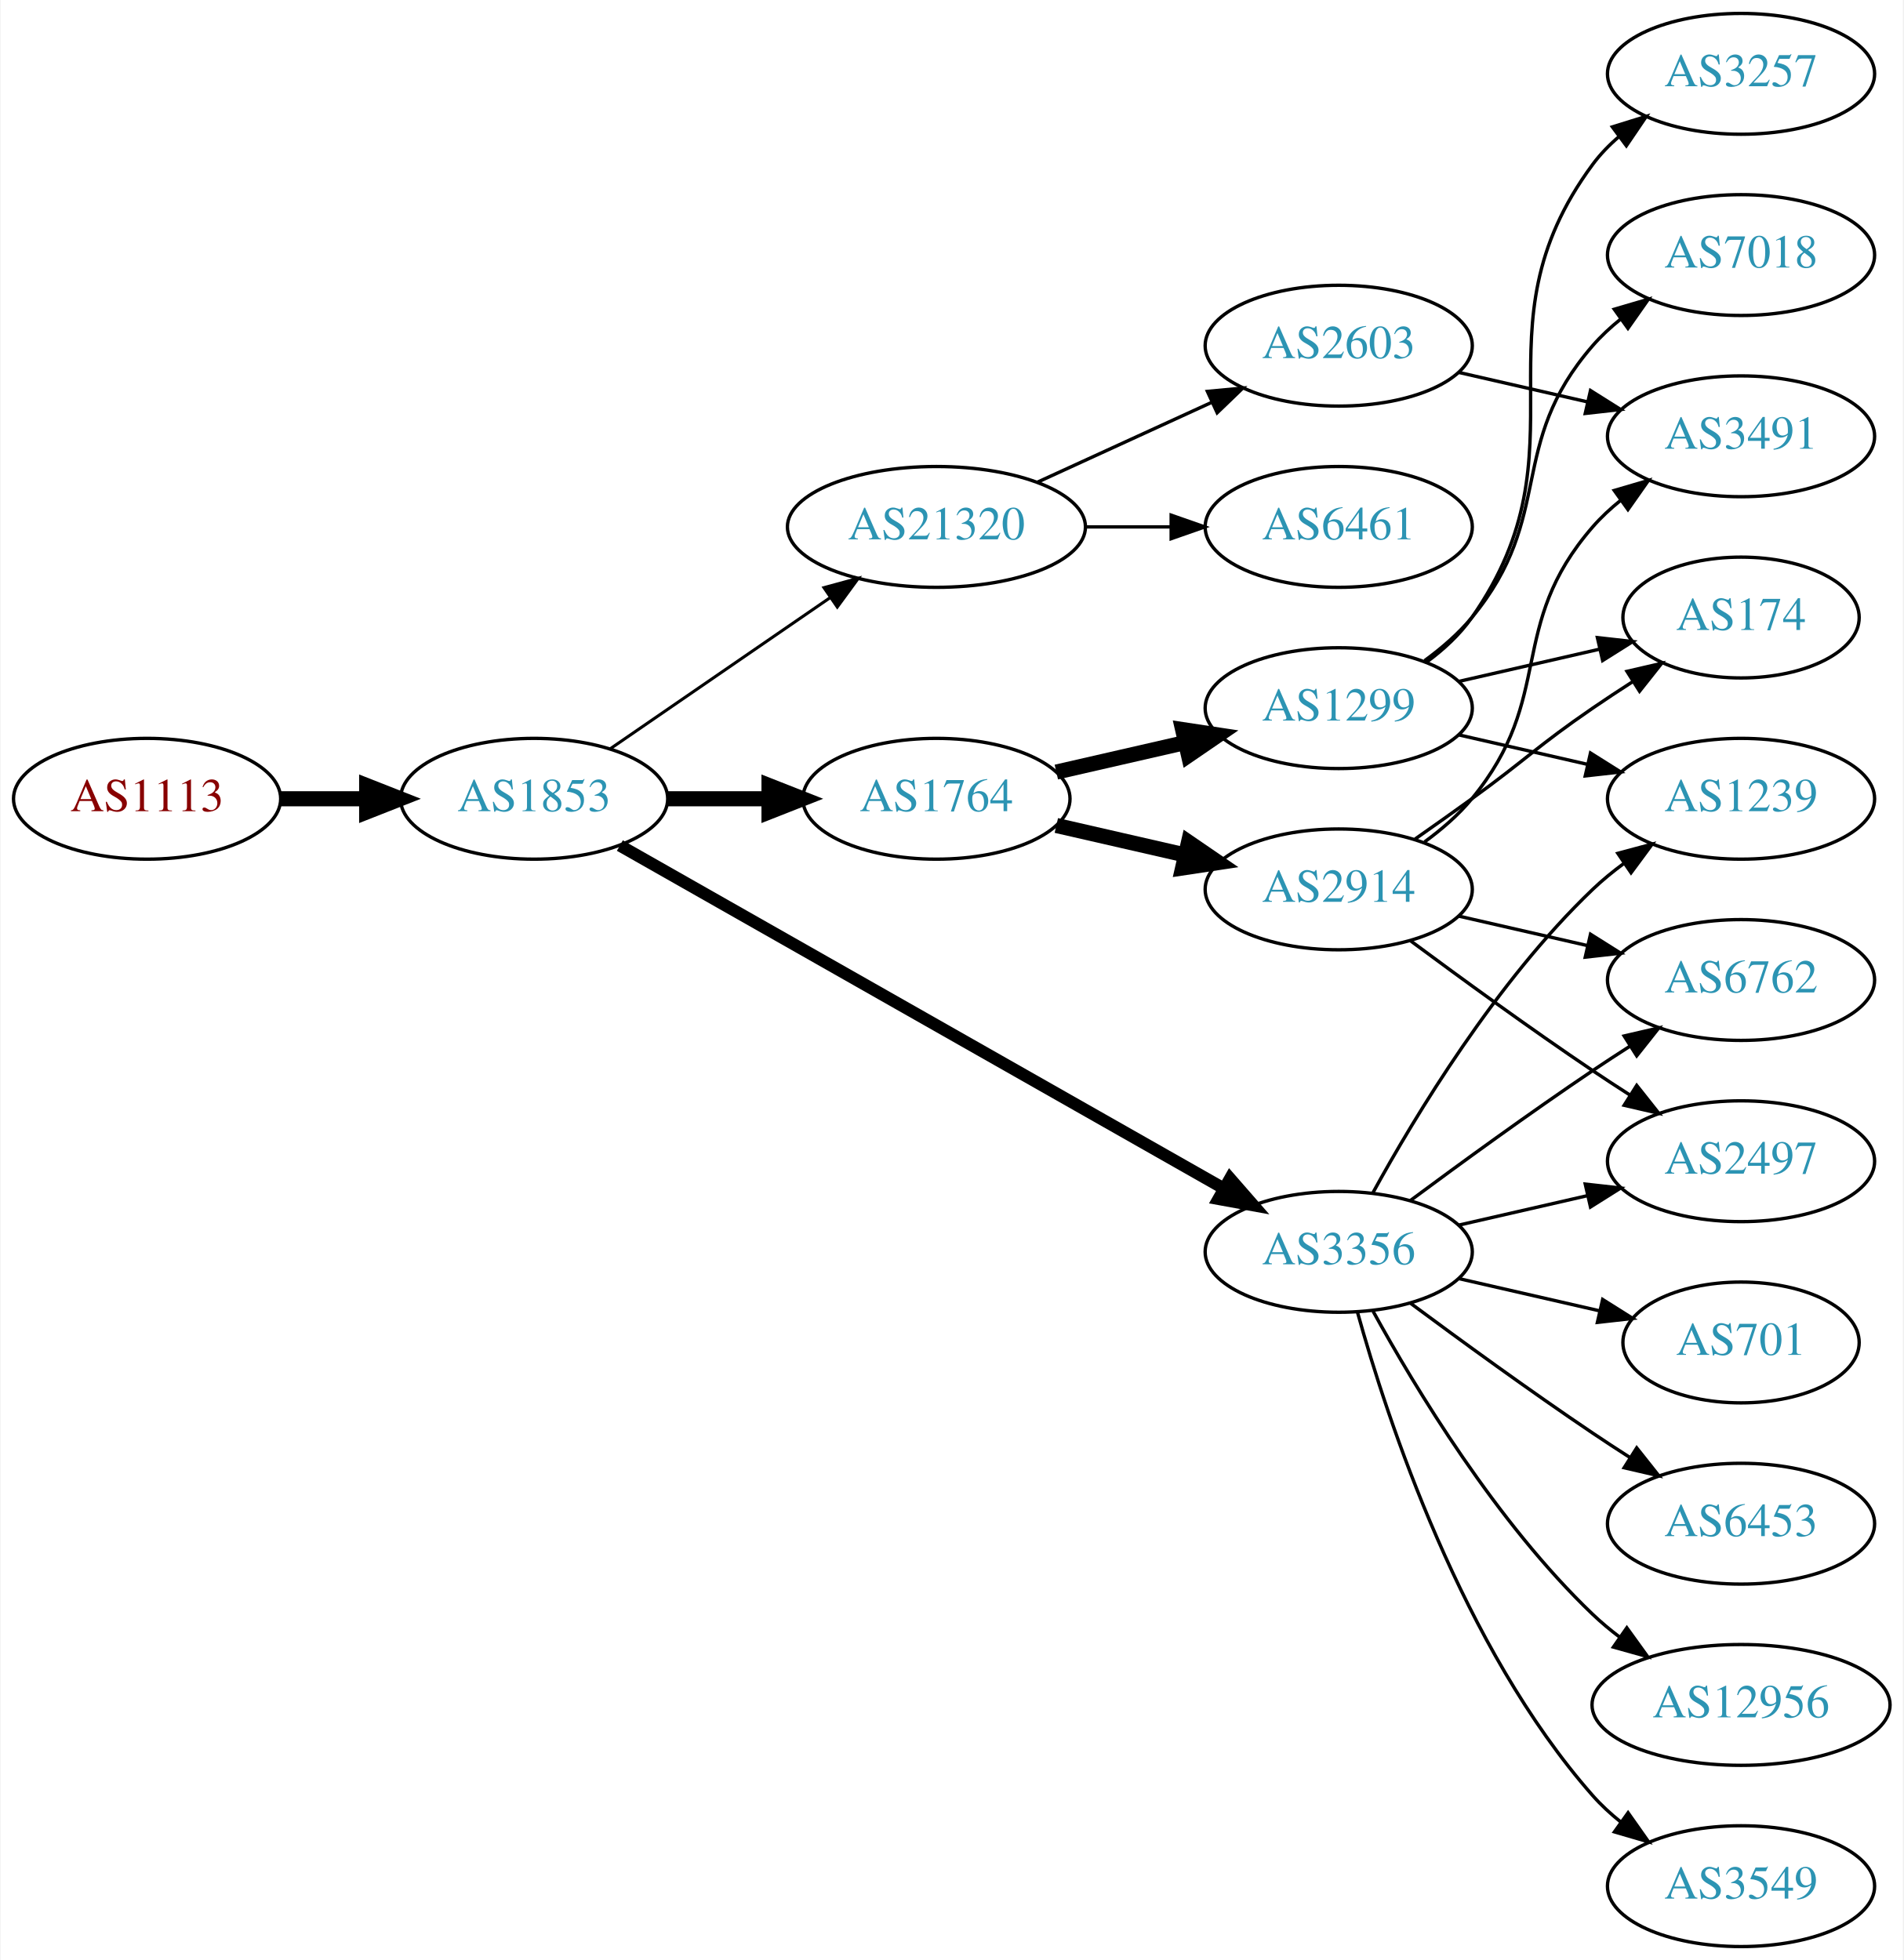
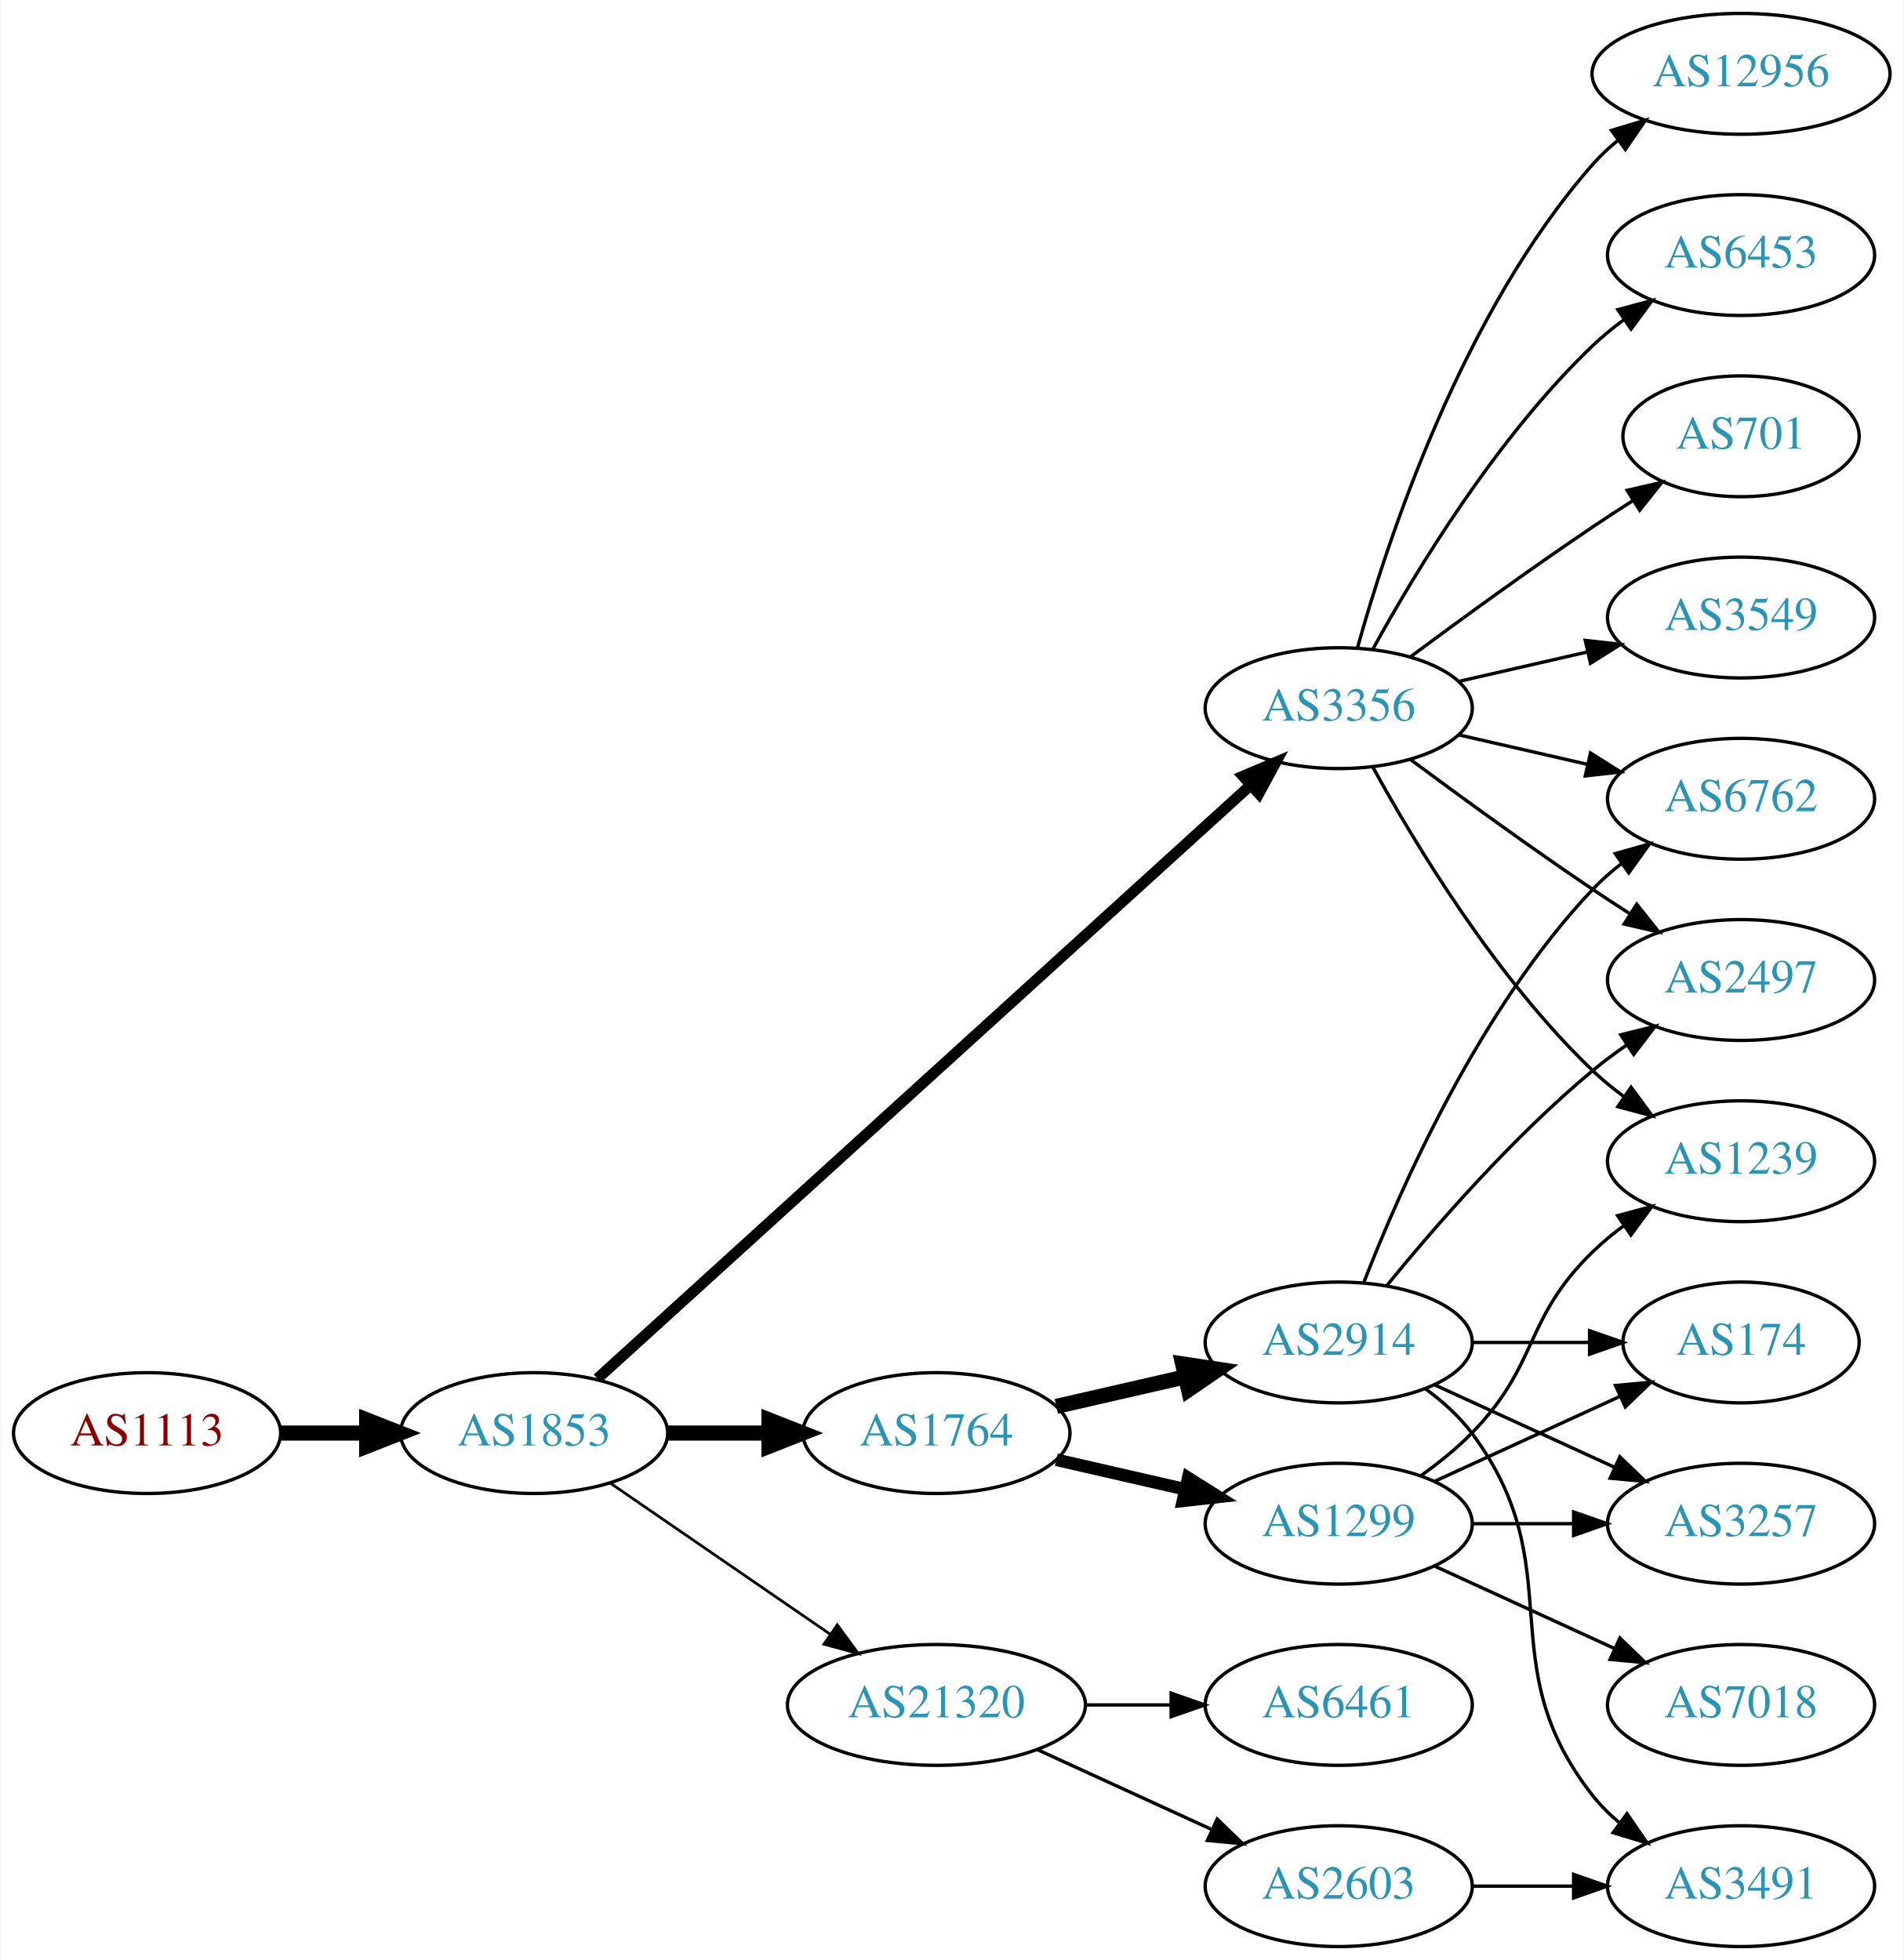
<svg xmlns="http://www.w3.org/2000/svg" xmlns:xlink="http://www.w3.org/1999/xlink" width="567pt" height="584pt" viewBox="0.00 0.00 566.66 584.00">
  <g id="graph0" class="graph" transform="scale(1 1) rotate(0) translate(4 580)">
    <polygon fill="white" stroke="none" points="-4,4 -4,-580 562.663,-580 562.663,4 -4,4" />
    <g id="node1" class="node">
      <g id="a_node1">
        <a xlink:href="/asn/1113" xlink:title="AS1113 ~ Technische Universitaet Graz, AT [AT]">
-           <ellipse fill="#ffffff" stroke="black" cx="39.647" cy="-342" rx="39.794" ry="18" />
-           <text text-anchor="middle" x="39.647" y="-338.3" font-family="Times,serif" font-size="14.00" fill="#880000">AS1113</text>
+           <ellipse fill="#ffffff" stroke="black" cx="39.647" cy="-153" rx="39.794" ry="18" />
+           <text text-anchor="middle" x="39.647" y="-149.3" font-family="Times,serif" font-size="14.00" fill="#880000">AS1113</text>
        </a>
      </g>
    </g>
    <g id="node2" class="node">
      <g id="a_node2">
        <a xlink:href="/asn/1853" xlink:title="AS1853 ~ ACOnet Backbone [AT]">
-           <ellipse fill="#ffffff" stroke="black" cx="154.939" cy="-342" rx="39.794" ry="18" />
-           <text text-anchor="middle" x="154.939" y="-338.3" font-family="Times,serif" font-size="14.00" fill="#2c94b3">AS1853</text>
+           <ellipse fill="#ffffff" stroke="black" cx="154.939" cy="-153" rx="39.794" ry="18" />
+           <text text-anchor="middle" x="154.939" y="-149.3" font-family="Times,serif" font-size="14.00" fill="#2c94b3">AS1853</text>
        </a>
      </g>
    </g>
    <g id="edge1" class="edge">
-       <path fill="none" stroke="black" stroke-width="4.5" d="M79.319,-342C87.522,-342 96.286,-342 104.818,-342" />
-       <polygon fill="black" stroke="black" stroke-width="4.5" points="105.057,-345.938 115.057,-342 105.057,-338.063 105.057,-345.938" />
+       <path fill="none" stroke="black" stroke-width="4.5" d="M79.319,-153C87.522,-153 96.286,-153 104.818,-153" />
+       <polygon fill="black" stroke="black" stroke-width="4.5" points="105.057,-156.938 115.057,-153 105.057,-149.063 105.057,-156.938" />
    </g>
    <g id="node3" class="node">
      <g id="a_node3">
-         <a xlink:href="/asn/1764" xlink:title="AS1764 ~ NEXTLAYER-AS [AT]">
-           <ellipse fill="#ffffff" stroke="black" cx="274.782" cy="-342" rx="39.794" ry="18" />
-           <text text-anchor="middle" x="274.782" y="-338.3" font-family="Times,serif" font-size="14.00" fill="#2c94b3">AS1764</text>
+         <a xlink:href="/asn/3356" xlink:title="AS3356 ~ Level 3 Parent, LLC [US]">
+           <ellipse fill="#ffffff" stroke="black" cx="394.625" cy="-369" rx="39.794" ry="18" />
+           <text text-anchor="middle" x="394.625" y="-365.3" font-family="Times,serif" font-size="14.00" fill="#2c94b3">AS3356</text>
        </a>
      </g>
    </g>
    <g id="edge2" class="edge">
-       <path fill="none" stroke="black" stroke-width="4.5" d="M194.852,-342C204.405,-342 214.755,-342 224.718,-342" />
-       <polygon fill="black" stroke="black" stroke-width="4.5" points="224.91,-345.938 234.91,-342 224.91,-338.063 224.91,-345.938" />
+       <path fill="none" stroke="black" stroke-width="3.273" d="M173.804,-169.235C215.632,-207.247 320.026,-302.116 368.348,-346.03" />
+       <polygon fill="black" stroke="black" stroke-width="3.273" points="366.122,-348.736 375.876,-352.871 370.83,-343.555 366.122,-348.736" />
    </g>
    <g id="node4" class="node">
      <g id="a_node4">
-         <a xlink:href="/asn/3356" xlink:title="AS3356 ~ Level 3 Parent, LLC [US]">
-           <ellipse fill="#ffffff" stroke="black" cx="394.625" cy="-207" rx="39.794" ry="18" />
-           <text text-anchor="middle" x="394.625" y="-203.3" font-family="Times,serif" font-size="14.00" fill="#2c94b3">AS3356</text>
+         <a xlink:href="/asn/1764" xlink:title="AS1764 ~ NEXTLAYER-AS [AT]">
+           <ellipse fill="#ffffff" stroke="black" cx="274.782" cy="-153" rx="39.794" ry="18" />
+           <text text-anchor="middle" x="274.782" y="-149.3" font-family="Times,serif" font-size="14.00" fill="#2c94b3">AS1764</text>
        </a>
      </g>
    </g>
    <g id="edge3" class="edge">
-       <path fill="none" stroke="black" stroke-width="3.6" d="M180.481,-328.061C223.381,-303.695 312.036,-253.341 360.392,-225.875" />
-       <polygon fill="black" stroke="black" stroke-width="3.6" points="362.25,-228.845 369.217,-220.863 358.793,-222.759 362.25,-228.845" />
+       <path fill="none" stroke="black" stroke-width="4.5" d="M194.852,-153C204.405,-153 214.755,-153 224.718,-153" />
+       <polygon fill="black" stroke="black" stroke-width="4.5" points="224.91,-156.938 234.91,-153 224.91,-149.063 224.91,-156.938" />
    </g>
    <g id="node5" class="node">
      <g id="a_node5">
        <a xlink:href="/asn/21320" xlink:title="AS21320 ~ GEANT Vereniging [EU]">
-           <ellipse fill="#ffffff" stroke="black" cx="274.782" cy="-423" rx="44.393" ry="18" />
-           <text text-anchor="middle" x="274.782" y="-419.3" font-family="Times,serif" font-size="14.00" fill="#2c94b3">AS21320</text>
+           <ellipse fill="#ffffff" stroke="black" cx="274.782" cy="-72" rx="44.393" ry="18" />
+           <text text-anchor="middle" x="274.782" y="-68.3" font-family="Times,serif" font-size="14.00" fill="#2c94b3">AS21320</text>
        </a>
      </g>
    </g>
    <g id="edge4" class="edge">
-       <path fill="none" stroke="black" stroke-width="0.9" d="M177.554,-356.857C195.926,-369.485 222.519,-387.764 243.095,-401.907" />
-       <polygon fill="black" stroke="black" stroke-width="0.9" points="241.281,-404.907 251.504,-407.687 245.246,-399.138 241.281,-404.907" />
+       <path fill="none" stroke="black" stroke-width="0.818" d="M177.554,-138.143C195.926,-125.515 222.519,-107.236 243.095,-93.093" />
+       <polygon fill="black" stroke="black" stroke-width="0.818" points="245.246,-95.862 251.504,-87.313 241.281,-90.093 245.246,-95.862" />
    </g>
    <g id="node6" class="node">
      <g id="a_node6">
-         <a xlink:href="/asn/1299" xlink:title="AS1299 ~ Telia Carrier [EU]">
-           <ellipse fill="#ffffff" stroke="black" cx="394.625" cy="-369" rx="39.794" ry="18" />
-           <text text-anchor="middle" x="394.625" y="-365.3" font-family="Times,serif" font-size="14.00" fill="#2c94b3">AS1299</text>
+         <a xlink:href="/asn/6453" xlink:title="AS6453 ~ TATA COMMUNICATIONS (AMERICA) INC [US]">
+           <ellipse fill="#ffffff" stroke="black" cx="514.467" cy="-504" rx="39.794" ry="18" />
+           <text text-anchor="middle" x="514.467" y="-500.3" font-family="Times,serif" font-size="14.00" fill="#2c94b3">AS6453</text>
        </a>
      </g>
    </g>
    <g id="edge5" class="edge">
-       <path fill="none" stroke="black" stroke-width="4.5" d="M310.501,-349.955C322.501,-352.704 336.122,-355.825 348.815,-358.733" />
-       <polygon fill="black" stroke="black" stroke-width="4.5" points="348.119,-362.613 358.746,-361.009 349.878,-354.937 348.119,-362.613" />
+       <path fill="none" stroke="black" d="M404.866,-386.713C417.411,-409.561 441.588,-449.611 470.271,-477 473.139,-479.739 476.328,-482.347 479.637,-484.785" />
+       <polygon fill="black" stroke="black" points="477.761,-487.742 487.996,-490.477 481.7,-481.956 477.761,-487.742" />
    </g>
    <g id="node7" class="node">
      <g id="a_node7">
-         <a xlink:href="/asn/2914" xlink:title="AS2914 ~ NTT America, Inc. [US]">
-           <ellipse fill="#ffffff" stroke="black" cx="394.625" cy="-315" rx="39.794" ry="18" />
-           <text text-anchor="middle" x="394.625" y="-311.3" font-family="Times,serif" font-size="14.00" fill="#2c94b3">AS2914</text>
+         <a xlink:href="/asn/6762" xlink:title="AS6762 ~ TELECOM ITALIA SPARKLE S.p.A. [IT]">
+           <ellipse fill="#ffffff" stroke="black" cx="514.467" cy="-342" rx="39.794" ry="18" />
+           <text text-anchor="middle" x="514.467" y="-338.3" font-family="Times,serif" font-size="14.00" fill="#2c94b3">AS6762</text>
        </a>
      </g>
    </g>
    <g id="edge6" class="edge">
-       <path fill="none" stroke="black" stroke-width="4.5" d="M310.501,-334.045C322.501,-331.296 336.122,-328.175 348.815,-325.267" />
-       <polygon fill="black" stroke="black" stroke-width="4.5" points="349.878,-329.063 358.746,-322.991 348.119,-321.387 349.878,-329.063" />
+       <path fill="none" stroke="black" d="M430.344,-361.045C442.344,-358.296 455.965,-355.175 468.657,-352.267" />
+       <polygon fill="black" stroke="black" points="469.623,-355.636 478.589,-349.991 468.06,-348.813 469.623,-355.636" />
    </g>
    <g id="node8" class="node">
      <g id="a_node8">
-         <a xlink:href="/asn/6762" xlink:title="AS6762 ~ TELECOM ITALIA SPARKLE S.p.A. [IT]">
+         <a xlink:href="/asn/2497" xlink:title="AS2497 ~ Internet Initiative Japan Inc. [JP]">
          <ellipse fill="#ffffff" stroke="black" cx="514.467" cy="-288" rx="39.794" ry="18" />
-           <text text-anchor="middle" x="514.467" y="-284.3" font-family="Times,serif" font-size="14.00" fill="#2c94b3">AS6762</text>
-         </a>
-       </g>
-     </g>
-     <g id="edge15" class="edge">
-       <path fill="none" stroke="black" d="M415.955,-222.277C430.817,-233.304 451.562,-248.407 470.271,-261 473.82,-263.389 477.57,-265.839 481.319,-268.242" />
-       <polygon fill="black" stroke="black" points="479.645,-271.325 489.967,-273.712 483.387,-265.409 479.645,-271.325" />
+           <text text-anchor="middle" x="514.467" y="-284.3" font-family="Times,serif" font-size="14.00" fill="#2c94b3">AS2497</text>
+         </a>
+       </g>
+     </g>
+     <g id="edge7" class="edge">
+       <path fill="none" stroke="black" d="M415.955,-353.723C430.817,-342.696 451.562,-327.593 470.271,-315 473.82,-312.611 477.57,-310.161 481.319,-307.758" />
+       <polygon fill="black" stroke="black" points="483.387,-310.591 489.967,-302.288 479.645,-304.675 483.387,-310.591" />
+     </g>
+     <g id="node9" class="node">
+       <g id="a_node9">
+         <a xlink:href="/asn/1239" xlink:title="AS1239 ~ Sprint [US]">
+           <ellipse fill="#ffffff" stroke="black" cx="514.467" cy="-234" rx="39.794" ry="18" />
+           <text text-anchor="middle" x="514.467" y="-230.3" font-family="Times,serif" font-size="14.00" fill="#2c94b3">AS1239</text>
+         </a>
+       </g>
+     </g>
+     <g id="edge8" class="edge">
+       <path fill="none" stroke="black" d="M404.866,-351.287C417.411,-328.439 441.588,-288.389 470.271,-261 473.139,-258.261 476.328,-255.653 479.637,-253.215" />
+       <polygon fill="black" stroke="black" points="481.7,-256.044 487.996,-247.523 477.761,-250.258 481.7,-256.044" />
    </g>
    <g id="node10" class="node">
      <g id="a_node10">
-         <a xlink:href="/asn/2497" xlink:title="AS2497 ~ Internet Initiative Japan Inc. [JP]">
-           <ellipse fill="#ffffff" stroke="black" cx="514.467" cy="-234" rx="39.794" ry="18" />
-           <text text-anchor="middle" x="514.467" y="-230.3" font-family="Times,serif" font-size="14.00" fill="#2c94b3">AS2497</text>
-         </a>
-       </g>
-     </g>
-     <g id="edge18" class="edge">
-       <path fill="none" stroke="black" d="M430.344,-214.955C442.344,-217.704 455.965,-220.825 468.657,-223.733" />
-       <polygon fill="black" stroke="black" points="468.06,-227.187 478.589,-226.009 469.623,-220.364 468.06,-227.187" />
+         <a xlink:href="/asn/701" xlink:title="AS701 ~ UUNET [US]">
+           <ellipse fill="#ffffff" stroke="black" cx="514.467" cy="-450" rx="35.194" ry="18" />
+           <text text-anchor="middle" x="514.467" y="-446.3" font-family="Times,serif" font-size="14.00" fill="#2c94b3">AS701</text>
+         </a>
+       </g>
+     </g>
+     <g id="edge9" class="edge">
+       <path fill="none" stroke="black" d="M415.955,-384.277C430.817,-395.304 451.562,-410.407 470.271,-423 474.088,-425.569 478.138,-428.21 482.169,-430.786" />
+       <polygon fill="black" stroke="black" points="480.538,-433.895 490.863,-436.271 484.273,-427.975 480.538,-433.895" />
+     </g>
+     <g id="node11" class="node">
+       <g id="a_node11">
+         <a xlink:href="/asn/3549" xlink:title="AS3549 ~ Level 3 Parent, LLC [US]">
+           <ellipse fill="#ffffff" stroke="black" cx="514.467" cy="-396" rx="39.794" ry="18" />
+           <text text-anchor="middle" x="514.467" y="-392.3" font-family="Times,serif" font-size="14.00" fill="#2c94b3">AS3549</text>
+         </a>
+       </g>
+     </g>
+     <g id="edge10" class="edge">
+       <path fill="none" stroke="black" d="M430.344,-376.955C442.344,-379.704 455.965,-382.825 468.657,-385.733" />
+       <polygon fill="black" stroke="black" points="468.06,-389.187 478.589,-388.009 469.623,-382.364 468.06,-389.187" />
+     </g>
+     <g id="node12" class="node">
+       <g id="a_node12">
+         <a xlink:href="/asn/12956" xlink:title="AS12956 ~ TELXIUS [ES]">
+           <ellipse fill="#ffffff" stroke="black" cx="514.467" cy="-558" rx="44.393" ry="18" />
+           <text text-anchor="middle" x="514.467" y="-554.3" font-family="Times,serif" font-size="14.00" fill="#2c94b3">AS12956</text>
+         </a>
+       </g>
+     </g>
+     <g id="edge11" class="edge">
+       <path fill="none" stroke="black" d="M400.197,-386.946C409.103,-418.995 431.387,-486.842 470.271,-531 472.561,-533.601 475.163,-536.038 477.926,-538.301" />
+       <polygon fill="black" stroke="black" points="475.879,-541.14 486.02,-544.208 480.005,-535.485 475.879,-541.14" />
+     </g>
+     <g id="node13" class="node">
+       <g id="a_node13">
+         <a xlink:href="/asn/1299" xlink:title="AS1299 ~ Telia Carrier [EU]">
+           <ellipse fill="#ffffff" stroke="black" cx="394.625" cy="-126" rx="39.794" ry="18" />
+           <text text-anchor="middle" x="394.625" y="-122.3" font-family="Times,serif" font-size="14.00" fill="#2c94b3">AS1299</text>
+         </a>
+       </g>
+     </g>
+     <g id="edge12" class="edge">
+       <path fill="none" stroke="black" stroke-width="3.75" d="M310.501,-145.045C322.501,-142.296 336.122,-139.175 348.815,-136.267" />
+       <polygon fill="black" stroke="black" stroke-width="3.75" points="349.78,-139.636 358.746,-133.991 348.217,-132.813 349.78,-139.636" />
    </g>
    <g id="node14" class="node">
      <g id="a_node14">
-         <a xlink:href="/asn/1239" xlink:title="AS1239 ~ Sprint [US]">
-           <ellipse fill="#ffffff" stroke="black" cx="514.467" cy="-342" rx="39.794" ry="18" />
-           <text text-anchor="middle" x="514.467" y="-338.3" font-family="Times,serif" font-size="14.00" fill="#2c94b3">AS1239</text>
-         </a>
-       </g>
-     </g>
-     <g id="edge17" class="edge">
-       <path fill="none" stroke="black" d="M404.866,-224.713C417.411,-247.561 441.588,-287.611 470.271,-315 473.139,-317.739 476.328,-320.347 479.637,-322.785" />
-       <polygon fill="black" stroke="black" points="477.761,-325.742 487.996,-328.477 481.7,-319.956 477.761,-325.742" />
-     </g>
-     <g id="node15" class="node">
-       <g id="a_node15">
-         <a xlink:href="/asn/3549" xlink:title="AS3549 ~ Level 3 Parent, LLC [US]">
-           <ellipse fill="#ffffff" stroke="black" cx="514.467" cy="-18" rx="39.794" ry="18" />
-           <text text-anchor="middle" x="514.467" y="-14.3" font-family="Times,serif" font-size="14.00" fill="#2c94b3">AS3549</text>
-         </a>
-       </g>
-     </g>
-     <g id="edge16" class="edge">
-       <path fill="none" stroke="black" d="M400.197,-189.054C409.103,-157.005 431.387,-89.158 470.271,-45 472.755,-42.179 475.605,-39.551 478.63,-37.129" />
-       <polygon fill="black" stroke="black" points="480.816,-39.869 486.92,-31.209 476.748,-34.172 480.816,-39.869" />
-     </g>
-     <g id="node16" class="node">
-       <g id="a_node16">
-         <a xlink:href="/asn/701" xlink:title="AS701 ~ UUNET [US]">
-           <ellipse fill="#ffffff" stroke="black" cx="514.467" cy="-180" rx="35.194" ry="18" />
-           <text text-anchor="middle" x="514.467" y="-176.3" font-family="Times,serif" font-size="14.00" fill="#2c94b3">AS701</text>
-         </a>
-       </g>
-     </g>
-     <g id="edge19" class="edge">
-       <path fill="none" stroke="black" d="M430.344,-199.045C443.436,-196.045 458.459,-192.604 472.099,-189.478" />
-       <polygon fill="black" stroke="black" points="473.241,-192.807 482.207,-187.162 471.677,-185.984 473.241,-192.807" />
-     </g>
-     <g id="node17" class="node">
-       <g id="a_node17">
-         <a xlink:href="/asn/6453" xlink:title="AS6453 ~ TATA COMMUNICATIONS (AMERICA) INC [US]">
-           <ellipse fill="#ffffff" stroke="black" cx="514.467" cy="-126" rx="39.794" ry="18" />
-           <text text-anchor="middle" x="514.467" y="-122.3" font-family="Times,serif" font-size="14.00" fill="#2c94b3">AS6453</text>
-         </a>
-       </g>
-     </g>
-     <g id="edge20" class="edge">
-       <path fill="none" stroke="black" d="M415.955,-191.723C430.817,-180.696 451.562,-165.593 470.271,-153 473.82,-150.611 477.57,-148.161 481.319,-145.758" />
-       <polygon fill="black" stroke="black" points="483.387,-148.591 489.967,-140.288 479.645,-142.675 483.387,-148.591" />
-     </g>
-     <g id="node18" class="node">
-       <g id="a_node18">
-         <a xlink:href="/asn/12956" xlink:title="AS12956 ~ TELXIUS [ES]">
-           <ellipse fill="#ffffff" stroke="black" cx="514.467" cy="-72" rx="44.393" ry="18" />
-           <text text-anchor="middle" x="514.467" y="-68.3" font-family="Times,serif" font-size="14.00" fill="#2c94b3">AS12956</text>
-         </a>
-       </g>
-     </g>
-     <g id="edge21" class="edge">
-       <path fill="none" stroke="black" d="M404.866,-189.287C417.411,-166.439 441.588,-126.389 470.271,-99 472.778,-96.607 475.529,-94.313 478.391,-92.145" />
-       <polygon fill="black" stroke="black" points="480.443,-94.982 486.641,-86.389 476.438,-89.241 480.443,-94.982" />
+         <a xlink:href="/asn/2914" xlink:title="AS2914 ~ NTT America, Inc. [US]">
+           <ellipse fill="#ffffff" stroke="black" cx="394.625" cy="-180" rx="39.794" ry="18" />
+           <text text-anchor="middle" x="394.625" y="-176.3" font-family="Times,serif" font-size="14.00" fill="#2c94b3">AS2914</text>
+         </a>
+       </g>
+     </g>
+     <g id="edge13" class="edge">
+       <path fill="none" stroke="black" stroke-width="4.5" d="M310.501,-160.955C322.501,-163.704 336.122,-166.825 348.815,-169.733" />
+       <polygon fill="black" stroke="black" stroke-width="4.5" points="348.119,-173.613 358.746,-172.009 349.878,-165.937 348.119,-173.613" />
    </g>
    <g id="node19" class="node">
      <g id="a_node19">
        <a xlink:href="/asn/6461" xlink:title="AS6461 ~ Zayo Bandwidth [US]">
-           <ellipse fill="#ffffff" stroke="black" cx="394.625" cy="-423" rx="39.794" ry="18" />
-           <text text-anchor="middle" x="394.625" y="-419.3" font-family="Times,serif" font-size="14.00" fill="#2c94b3">AS6461</text>
-         </a>
-       </g>
-     </g>
-     <g id="edge22" class="edge">
-       <path fill="none" stroke="black" d="M318.993,-423C327.306,-423 336.068,-423 344.551,-423" />
-       <polygon fill="black" stroke="black" points="344.709,-426.5 354.709,-423 344.709,-419.5 344.709,-426.5" />
+           <ellipse fill="#ffffff" stroke="black" cx="394.625" cy="-72" rx="39.794" ry="18" />
+           <text text-anchor="middle" x="394.625" y="-68.3" font-family="Times,serif" font-size="14.00" fill="#2c94b3">AS6461</text>
+         </a>
+       </g>
+     </g>
+     <g id="edge23" class="edge">
+       <path fill="none" stroke="black" d="M318.993,-72C327.306,-72 336.068,-72 344.551,-72" />
+       <polygon fill="black" stroke="black" points="344.709,-75.5 354.709,-72 344.709,-68.5 344.709,-75.5" />
    </g>
    <g id="node20" class="node">
      <g id="a_node20">
        <a xlink:href="/asn/2603" xlink:title="AS2603 ~ NORDUnet [NO]">
-           <ellipse fill="#ffffff" stroke="black" cx="394.625" cy="-477" rx="39.794" ry="18" />
-           <text text-anchor="middle" x="394.625" y="-473.3" font-family="Times,serif" font-size="14.00" fill="#2c94b3">AS2603</text>
-         </a>
-       </g>
-     </g>
-     <g id="edge23" class="edge">
-       <path fill="none" stroke="black" d="M304.912,-436.348C320.523,-443.502 339.92,-452.391 356.593,-460.03" />
-       <polygon fill="black" stroke="black" points="355.496,-463.378 366.045,-464.362 358.412,-457.014 355.496,-463.378" />
-     </g>
-     <g id="node11" class="node">
-       <g id="a_node11">
+           <ellipse fill="#ffffff" stroke="black" cx="394.625" cy="-18" rx="39.794" ry="18" />
+           <text text-anchor="middle" x="394.625" y="-14.3" font-family="Times,serif" font-size="14.00" fill="#2c94b3">AS2603</text>
+         </a>
+       </g>
+     </g>
+     <g id="edge24" class="edge">
+       <path fill="none" stroke="black" d="M304.912,-58.652C320.523,-51.498 339.92,-42.609 356.593,-34.969" />
+       <polygon fill="black" stroke="black" points="358.412,-37.986 366.045,-30.638 355.496,-31.622 358.412,-37.986" />
+     </g>
+     <g id="edge17" class="edge">
+       <path fill="none" stroke="black" d="M419.219,-140.389C424.475,-144.148 429.806,-148.437 434.271,-153 454.443,-173.617 449.578,-186.906 470.271,-207 473.116,-209.763 476.29,-212.386 479.59,-214.834" />
+       <polygon fill="black" stroke="black" points="477.707,-217.786 487.938,-220.538 481.656,-212.006 477.707,-217.786" />
+     </g>
+     <g id="node15" class="node">
+       <g id="a_node15">
+         <a xlink:href="/asn/7018" xlink:title="AS7018 ~ AT&amp;T Services, Inc. [US]">
+           <ellipse fill="#ffffff" stroke="black" cx="514.467" cy="-72" rx="39.794" ry="18" />
+           <text text-anchor="middle" x="514.467" y="-68.3" font-family="Times,serif" font-size="14.00" fill="#2c94b3">AS7018</text>
+         </a>
+       </g>
+     </g>
+     <g id="edge14" class="edge">
+       <path fill="none" stroke="black" d="M423.253,-113.339C439.21,-106.027 459.481,-96.739 476.764,-88.819" />
+       <polygon fill="black" stroke="black" points="478.378,-91.929 486.011,-84.581 475.462,-85.565 478.378,-91.929" />
+     </g>
+     <g id="node16" class="node">
+       <g id="a_node16">
        <a xlink:href="/asn/174" xlink:title="AS174 ~ Cogent Communications [US]">
-           <ellipse fill="#ffffff" stroke="black" cx="514.467" cy="-396" rx="35.194" ry="18" />
-           <text text-anchor="middle" x="514.467" y="-392.3" font-family="Times,serif" font-size="14.00" fill="#2c94b3">AS174</text>
-         </a>
-       </g>
-     </g>
-     <g id="edge11" class="edge">
-       <path fill="none" stroke="black" d="M430.344,-376.955C443.436,-379.955 458.459,-383.396 472.099,-386.522" />
-       <polygon fill="black" stroke="black" points="471.677,-390.016 482.207,-388.838 473.241,-383.193 471.677,-390.016" />
-     </g>
-     <g id="node12" class="node">
-       <g id="a_node12">
-         <a xlink:href="/asn/7018" xlink:title="AS7018 ~ AT&amp;T Services, Inc. [US]">
-           <ellipse fill="#ffffff" stroke="black" cx="514.467" cy="-504" rx="39.794" ry="18" />
-           <text text-anchor="middle" x="514.467" y="-500.3" font-family="Times,serif" font-size="14.00" fill="#2c94b3">AS7018</text>
-         </a>
-       </g>
-     </g>
-     <g id="edge12" class="edge">
-       <path fill="none" stroke="black" d="M420.205,-383.156C425.3,-386.872 430.313,-391.201 434.271,-396 459.336,-426.394 444.437,-447.258 470.271,-477 472.736,-479.838 475.573,-482.477 478.59,-484.906" />
-       <polygon fill="black" stroke="black" points="476.701,-487.858 486.868,-490.836 480.777,-482.167 476.701,-487.858" />
-     </g>
-     <g id="node13" class="node">
-       <g id="a_node13">
+           <ellipse fill="#ffffff" stroke="black" cx="514.467" cy="-180" rx="35.194" ry="18" />
+           <text text-anchor="middle" x="514.467" y="-176.3" font-family="Times,serif" font-size="14.00" fill="#2c94b3">AS174</text>
+         </a>
+       </g>
+     </g>
+     <g id="edge15" class="edge">
+       <path fill="none" stroke="black" d="M423.253,-138.661C439.67,-146.183 460.651,-155.798 478.248,-163.861" />
+       <polygon fill="black" stroke="black" points="477.076,-167.174 487.625,-168.158 479.993,-160.811 477.076,-167.174" />
+     </g>
+     <g id="node17" class="node">
+       <g id="a_node17">
        <a xlink:href="/asn/3257" xlink:title="AS3257 ~ GTT [DE]">
-           <ellipse fill="#ffffff" stroke="black" cx="514.467" cy="-558" rx="39.794" ry="18" />
-           <text text-anchor="middle" x="514.467" y="-554.3" font-family="Times,serif" font-size="14.00" fill="#2c94b3">AS3257</text>
-         </a>
-       </g>
-     </g>
-     <g id="edge13" class="edge">
-       <path fill="none" stroke="black" d="M420.784,-382.716C425.848,-386.455 430.704,-390.904 434.271,-396 469.885,-446.869 433.368,-481.059 470.271,-531 472.505,-534.023 475.187,-536.786 478.108,-539.293" />
-       <polygon fill="black" stroke="black" points="476.134,-542.186 486.252,-545.331 480.303,-536.563 476.134,-542.186" />
-     </g>
-     <g id="edge14" class="edge">
-       <path fill="none" stroke="black" d="M430.344,-361.045C442.344,-358.296 455.965,-355.175 468.657,-352.267" />
-       <polygon fill="black" stroke="black" points="469.623,-355.636 478.589,-349.991 468.06,-348.813 469.623,-355.636" />
-     </g>
-     <g id="edge7" class="edge">
-       <path fill="none" stroke="black" d="M430.344,-307.045C442.344,-304.296 455.965,-301.175 468.657,-298.267" />
-       <polygon fill="black" stroke="black" points="469.623,-301.636 478.589,-295.991 468.06,-294.813 469.623,-301.636" />
-     </g>
-     <g id="node9" class="node">
-       <g id="a_node9">
+           <ellipse fill="#ffffff" stroke="black" cx="514.467" cy="-126" rx="39.794" ry="18" />
+           <text text-anchor="middle" x="514.467" y="-122.3" font-family="Times,serif" font-size="14.00" fill="#2c94b3">AS3257</text>
+         </a>
+       </g>
+     </g>
+     <g id="edge16" class="edge">
+       <path fill="none" stroke="black" d="M434.537,-126C444.091,-126 454.44,-126 464.403,-126" />
+       <polygon fill="black" stroke="black" points="464.595,-129.5 474.595,-126 464.595,-122.5 464.595,-129.5" />
+     </g>
+     <g id="edge20" class="edge">
+       <path fill="none" stroke="black" d="M402.148,-197.994C412.898,-225.728 436.555,-279.429 470.271,-315 472.857,-317.728 475.774,-320.294 478.843,-322.677" />
+       <polygon fill="black" stroke="black" points="476.997,-325.658 487.191,-328.543 481.021,-319.93 476.997,-325.658" />
+     </g>
+     <g id="edge18" class="edge">
+       <path fill="none" stroke="black" d="M409.044,-197.065C423.158,-214.375 446.573,-241.345 470.271,-261 473.487,-263.668 476.988,-266.27 480.558,-268.741" />
+       <polygon fill="black" stroke="black" points="478.636,-271.666 488.915,-274.236 482.482,-265.817 478.636,-271.666" />
+     </g>
+     <g id="edge22" class="edge">
+       <path fill="none" stroke="black" d="M434.537,-180C445.624,-180 457.783,-180 469.166,-180" />
+       <polygon fill="black" stroke="black" points="469.348,-183.5 479.348,-180 469.348,-176.5 469.348,-183.5" />
+     </g>
+     <g id="edge19" class="edge">
+       <path fill="none" stroke="black" d="M423.253,-167.339C439.21,-160.027 459.481,-150.739 476.764,-142.819" />
+       <polygon fill="black" stroke="black" points="478.378,-145.929 486.011,-138.581 475.462,-139.565 478.378,-145.929" />
+     </g>
+     <g id="node18" class="node">
+       <g id="a_node18">
        <a xlink:href="/asn/3491" xlink:title="AS3491 ~ PCCW Global, Inc. [US]">
-           <ellipse fill="#ffffff" stroke="black" cx="514.467" cy="-450" rx="39.794" ry="18" />
-           <text text-anchor="middle" x="514.467" y="-446.3" font-family="Times,serif" font-size="14.00" fill="#2c94b3">AS3491</text>
-         </a>
-       </g>
-     </g>
-     <g id="edge8" class="edge">
-       <path fill="none" stroke="black" d="M420.205,-329.156C425.3,-332.872 430.313,-337.201 434.271,-342 459.336,-372.394 444.437,-393.258 470.271,-423 472.736,-425.838 475.573,-428.477 478.59,-430.906" />
-       <polygon fill="black" stroke="black" points="476.701,-433.858 486.868,-436.836 480.777,-428.167 476.701,-433.858" />
-     </g>
-     <g id="edge9" class="edge">
-       <path fill="none" stroke="black" d="M415.955,-299.723C430.817,-288.696 451.562,-273.593 470.271,-261 473.82,-258.611 477.57,-256.161 481.319,-253.758" />
-       <polygon fill="black" stroke="black" points="483.387,-256.591 489.967,-248.288 479.645,-250.675 483.387,-256.591" />
-     </g>
-     <g id="edge10" class="edge">
-       <path fill="none" stroke="black" d="M417.382,-330.009C422.916,-333.879 428.835,-338.064 434.271,-342 450.471,-353.729 453.776,-357.689 470.271,-369 474.066,-371.602 478.103,-374.262 482.126,-376.849" />
-       <polygon fill="black" stroke="black" points="480.492,-379.956 490.814,-382.343 484.233,-374.04 480.492,-379.956" />
-     </g>
-     <g id="edge24" class="edge">
-       <path fill="none" stroke="black" d="M430.344,-469.045C442.344,-466.296 455.965,-463.175 468.657,-460.267" />
-       <polygon fill="black" stroke="black" points="469.623,-463.636 478.589,-457.991 468.06,-456.813 469.623,-463.636" />
+           <ellipse fill="#ffffff" stroke="black" cx="514.467" cy="-18" rx="39.794" ry="18" />
+           <text text-anchor="middle" x="514.467" y="-14.3" font-family="Times,serif" font-size="14.00" fill="#2c94b3">AS3491</text>
+         </a>
+       </g>
+     </g>
+     <g id="edge21" class="edge">
+       <path fill="none" stroke="black" d="M420.555,-166.118C425.631,-162.389 430.549,-157.984 434.271,-153 464.542,-112.458 438.972,-84.754 470.271,-45 472.596,-42.047 475.34,-39.33 478.299,-36.853" />
+       <polygon fill="black" stroke="black" points="480.492,-39.585 486.496,-30.855 476.358,-33.936 480.492,-39.585" />
+     </g>
+     <g id="edge25" class="edge">
+       <path fill="none" stroke="black" d="M434.537,-18C444.091,-18 454.44,-18 464.403,-18" />
+       <polygon fill="black" stroke="black" points="464.595,-21.5 474.595,-18 464.595,-14.5 464.595,-21.5" />
    </g>
  </g>
</svg>
